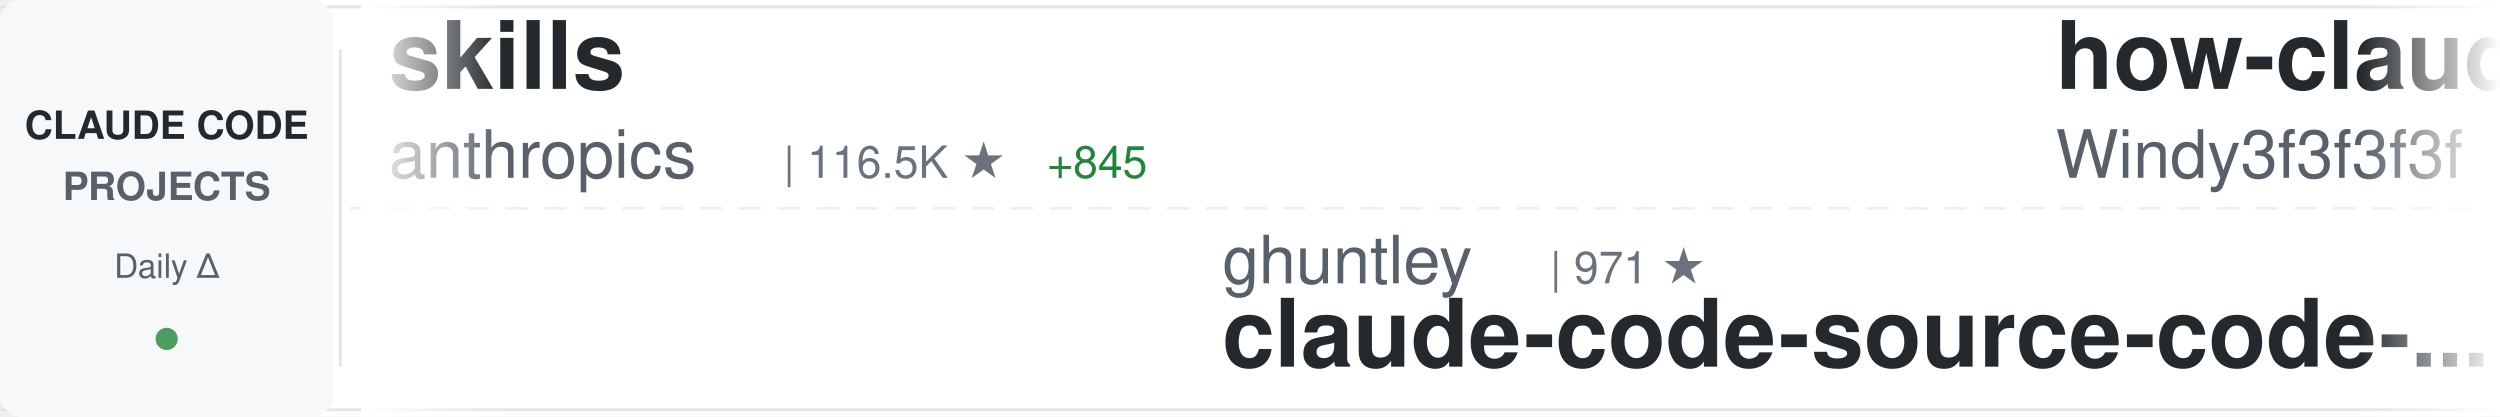
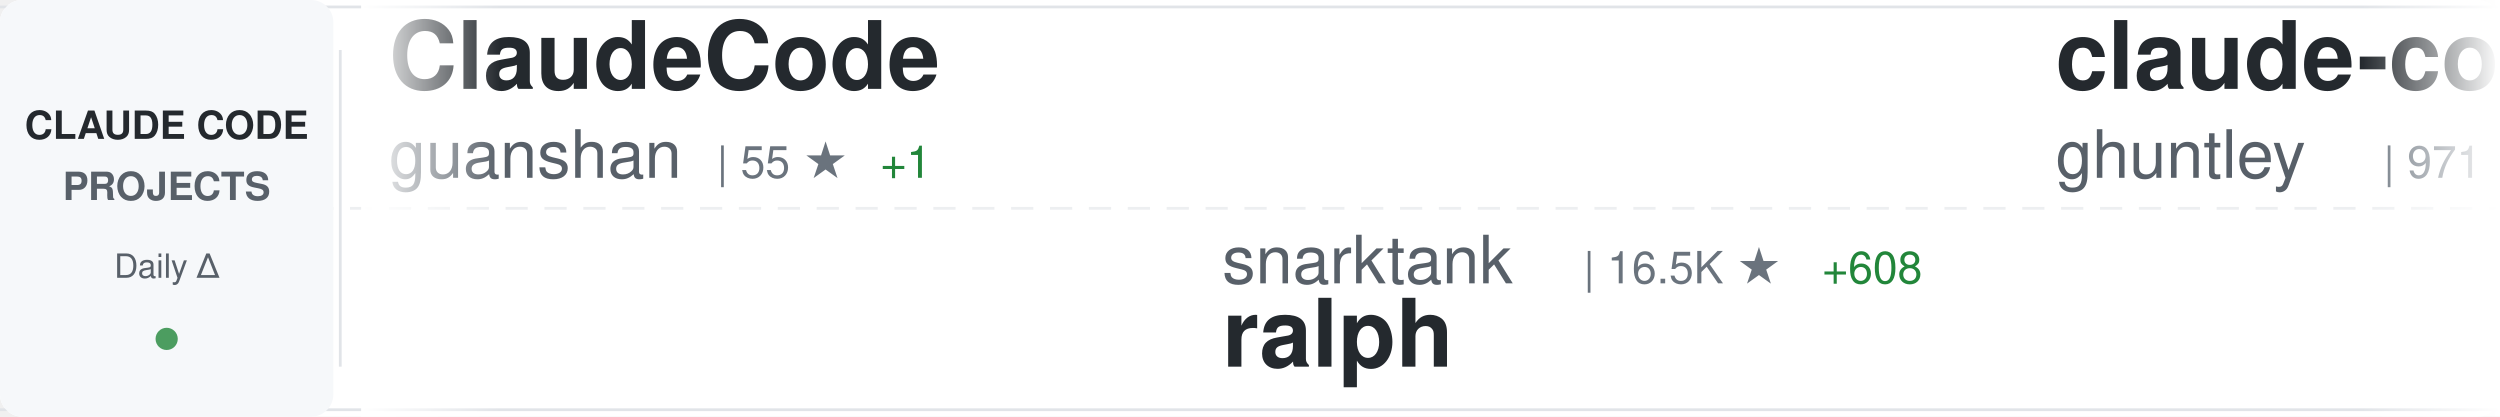
<svg xmlns="http://www.w3.org/2000/svg" width="900" height="150">
  <defs>
    <linearGradient id="awesomeLeftFade" x1="0%" y1="0%" x2="100%" y2="0%">
      <stop offset="0%" style="stop-color:#ffffff;stop-opacity:1" />
      <stop offset="100%" style="stop-color:#ffffff;stop-opacity:0" />
    </linearGradient>
    <linearGradient id="awesomeRightFade" x1="0%" y1="0%" x2="100%" y2="0%">
      <stop offset="0%" style="stop-color:#ffffff;stop-opacity:0" />
      <stop offset="100%" style="stop-color:#ffffff;stop-opacity:1" />
    </linearGradient>
  </defs>
  <rect width="900" height="150" fill="#ffffff" rx="8" />
  <rect x="0" y="2" width="900" height="1" fill="#e1e4e8" />
  <rect x="0" y="147" width="900" height="1" fill="#e1e4e8" />
  <line x1="0" y1="75" x2="900" y2="75" stroke="#e1e4e8" stroke-width="1" stroke-dasharray="8 6" opacity="0.6" />
  <rect x="0" y="0" width="120" height="150" fill="#f6f8fa" rx="8" />
  <text x="60" y="50" font-family="-apple-system, BlinkMacSystemFont, 'Segoe UI', Helvetica, Arial, sans-serif" font-size="14" font-weight="600" fill="#24292e" text-anchor="middle">CLAUDE CODE</text>
  <text x="60" y="72" font-family="-apple-system, BlinkMacSystemFont, 'Segoe UI', Helvetica, Arial, sans-serif" font-size="14" font-weight="600" fill="#586069" text-anchor="middle">PROJECTS</text>
  <text x="60" y="100" font-family="-apple-system, BlinkMacSystemFont, 'Segoe UI', Helvetica, Arial, sans-serif" font-size="12" font-weight="500" fill="#586069" text-anchor="middle">Daily Δ</text>
  <circle cx="60" cy="122" r="4" fill="#22863a" opacity="0.8" />
  <rect x="122" y="18" width="1" height="114" fill="#e1e4e8" />
  <clipPath id="awesomeTickerClip">
    <rect x="130" y="0" width="770" height="150" />
  </clipPath>
  <g clip-path="url(#awesomeTickerClip)">
    <g id="awesomeTickerItems">
      <animateTransform attributeName="transform" attributeType="XML" type="translate" from="0 0" to="-3000 0" dur="54s" repeatCount="indefinite" />
      <g transform="translate(0, 0)">
-         <text x="140" y="32" font-family="-apple-system, BlinkMacSystemFont, 'Segoe UI', Helvetica, Arial, sans-serif" font-size="34" font-weight="600" fill="#24292e">skills</text>
-         <text x="140" y="64" font-family="-apple-system, BlinkMacSystemFont, 'Segoe UI', Helvetica, Arial, sans-serif" font-size="24" font-weight="400" fill="#586069">anthropics</text>
-         <text x="282" y="64" font-family="-apple-system, BlinkMacSystemFont, 'Segoe UI', Helvetica, Arial, sans-serif" font-size="16" font-weight="500" fill="#6a737d">| 116.5K ★</text>
-         <text x="377" y="64" font-family="-apple-system, BlinkMacSystemFont, 'Segoe UI', Helvetica, Arial, sans-serif" font-size="16" font-weight="500" fill="#22863a"> +845</text>
+         <text x="140" y="32" font-family="-apple-system, BlinkMacSystemFont, 'Segoe UI', Helvetica, Arial, sans-serif" font-size="34" font-weight="600" fill="#24292e">ClaudeCode</text>
+         <text x="140" y="64" font-family="-apple-system, BlinkMacSystemFont, 'Segoe UI', Helvetica, Arial, sans-serif" font-size="24" font-weight="400" fill="#586069">guanshan</text>
+         <text x="258" y="64" font-family="-apple-system, BlinkMacSystemFont, 'Segoe UI', Helvetica, Arial, sans-serif" font-size="16" font-weight="500" fill="#6a737d">| 55 ★</text>
+         <text x="317" y="64" font-family="-apple-system, BlinkMacSystemFont, 'Segoe UI', Helvetica, Arial, sans-serif" font-size="16" font-weight="500" fill="#22863a"> +1</text>
      </g>
      <g transform="translate(300, 0)">
-         <text x="140" y="102" font-family="-apple-system, BlinkMacSystemFont, 'Segoe UI', Helvetica, Arial, sans-serif" font-size="24" font-weight="400" fill="#586069">ghuntley</text>
-         <text x="258" y="102" font-family="-apple-system, BlinkMacSystemFont, 'Segoe UI', Helvetica, Arial, sans-serif" font-size="16" font-weight="500" fill="#6a737d">| 971 ★</text>
-         <text x="140" y="132" font-family="-apple-system, BlinkMacSystemFont, 'Segoe UI', Helvetica, Arial, sans-serif" font-size="34" font-weight="600" fill="#24292e">claude-code-source-code-...</text>
+         <text x="140" y="102" font-family="-apple-system, BlinkMacSystemFont, 'Segoe UI', Helvetica, Arial, sans-serif" font-size="24" font-weight="400" fill="#586069">snarktank</text>
+         <text x="270" y="102" font-family="-apple-system, BlinkMacSystemFont, 'Segoe UI', Helvetica, Arial, sans-serif" font-size="16" font-weight="500" fill="#6a737d">| 16.5K ★</text>
+         <text x="356" y="102" font-family="-apple-system, BlinkMacSystemFont, 'Segoe UI', Helvetica, Arial, sans-serif" font-size="16" font-weight="500" fill="#22863a"> +608</text>
+         <text x="140" y="132" font-family="-apple-system, BlinkMacSystemFont, 'Segoe UI', Helvetica, Arial, sans-serif" font-size="34" font-weight="600" fill="#24292e">ralph</text>
      </g>
      <g transform="translate(600, 0)">
-         <text x="140" y="32" font-family="-apple-system, BlinkMacSystemFont, 'Segoe UI', Helvetica, Arial, sans-serif" font-size="34" font-weight="600" fill="#24292e">how-claude-code-works</text>
-         <text x="140" y="64" font-family="-apple-system, BlinkMacSystemFont, 'Segoe UI', Helvetica, Arial, sans-serif" font-size="24" font-weight="400" fill="#586069">Windy3f3f3f3f</text>
-         <text x="318" y="64" font-family="-apple-system, BlinkMacSystemFont, 'Segoe UI', Helvetica, Arial, sans-serif" font-size="16" font-weight="500" fill="#6a737d">| 1.8K ★</text>
-         <text x="395" y="64" font-family="-apple-system, BlinkMacSystemFont, 'Segoe UI', Helvetica, Arial, sans-serif" font-size="16" font-weight="500" fill="#22863a"> +44</text>
+         <text x="140" y="32" font-family="-apple-system, BlinkMacSystemFont, 'Segoe UI', Helvetica, Arial, sans-serif" font-size="34" font-weight="600" fill="#24292e">claude-code-source-code-...</text>
+         <text x="140" y="64" font-family="-apple-system, BlinkMacSystemFont, 'Segoe UI', Helvetica, Arial, sans-serif" font-size="24" font-weight="400" fill="#586069">ghuntley</text>
+         <text x="258" y="64" font-family="-apple-system, BlinkMacSystemFont, 'Segoe UI', Helvetica, Arial, sans-serif" font-size="16" font-weight="500" fill="#6a737d">| 971 ★</text>
      </g>
      <g transform="translate(900, 0)">
-         <text x="140" y="102" font-family="-apple-system, BlinkMacSystemFont, 'Segoe UI', Helvetica, Arial, sans-serif" font-size="24" font-weight="400" fill="#586069">snarktank</text>
-         <text x="270" y="102" font-family="-apple-system, BlinkMacSystemFont, 'Segoe UI', Helvetica, Arial, sans-serif" font-size="16" font-weight="500" fill="#6a737d">| 16.4K ★</text>
-         <text x="356" y="102" font-family="-apple-system, BlinkMacSystemFont, 'Segoe UI', Helvetica, Arial, sans-serif" font-size="16" font-weight="500" fill="#22863a"> +611</text>
-         <text x="140" y="132" font-family="-apple-system, BlinkMacSystemFont, 'Segoe UI', Helvetica, Arial, sans-serif" font-size="34" font-weight="600" fill="#24292e">ralph</text>
+         <text x="140" y="102" font-family="-apple-system, BlinkMacSystemFont, 'Segoe UI', Helvetica, Arial, sans-serif" font-size="24" font-weight="400" fill="#586069">Kuberwastaken</text>
+         <text x="318" y="102" font-family="-apple-system, BlinkMacSystemFont, 'Segoe UI', Helvetica, Arial, sans-serif" font-size="16" font-weight="500" fill="#6a737d">| 9.0K ★</text>
+         <text x="395" y="102" font-family="-apple-system, BlinkMacSystemFont, 'Segoe UI', Helvetica, Arial, sans-serif" font-size="16" font-weight="500" fill="#22863a"> +54</text>
+         <text x="140" y="132" font-family="-apple-system, BlinkMacSystemFont, 'Segoe UI', Helvetica, Arial, sans-serif" font-size="34" font-weight="600" fill="#24292e">claurst</text>
      </g>
      <g transform="translate(1200, 0)">
-         <text x="140" y="32" font-family="-apple-system, BlinkMacSystemFont, 'Segoe UI', Helvetica, Arial, sans-serif" font-size="34" font-weight="600" fill="#24292e">Claude-Code-x-OpenClaw-G...</text>
-         <text x="140" y="64" font-family="-apple-system, BlinkMacSystemFont, 'Segoe UI', Helvetica, Arial, sans-serif" font-size="24" font-weight="400" fill="#586069">KimYx0207</text>
-         <text x="270" y="64" font-family="-apple-system, BlinkMacSystemFont, 'Segoe UI', Helvetica, Arial, sans-serif" font-size="16" font-weight="500" fill="#6a737d">| 3.2K ★</text>
-         <text x="347" y="64" font-family="-apple-system, BlinkMacSystemFont, 'Segoe UI', Helvetica, Arial, sans-serif" font-size="16" font-weight="500" fill="#22863a"> +35</text>
+         <text x="140" y="32" font-family="-apple-system, BlinkMacSystemFont, 'Segoe UI', Helvetica, Arial, sans-serif" font-size="34" font-weight="600" fill="#24292e">claude-code-my-workflow</text>
+         <text x="140" y="64" font-family="-apple-system, BlinkMacSystemFont, 'Segoe UI', Helvetica, Arial, sans-serif" font-size="24" font-weight="400" fill="#586069">pedrohcgs</text>
+         <text x="270" y="64" font-family="-apple-system, BlinkMacSystemFont, 'Segoe UI', Helvetica, Arial, sans-serif" font-size="16" font-weight="500" fill="#6a737d">| 912 ★</text>
+         <text x="338" y="64" font-family="-apple-system, BlinkMacSystemFont, 'Segoe UI', Helvetica, Arial, sans-serif" font-size="16" font-weight="500" fill="#22863a"> +10</text>
      </g>
      <g transform="translate(1500, 0)">
-         <text x="140" y="102" font-family="-apple-system, BlinkMacSystemFont, 'Segoe UI', Helvetica, Arial, sans-serif" font-size="24" font-weight="400" fill="#586069">kodu-ai</text>
-         <text x="246" y="102" font-family="-apple-system, BlinkMacSystemFont, 'Segoe UI', Helvetica, Arial, sans-serif" font-size="16" font-weight="500" fill="#6a737d">| 5.3K ★</text>
-         <text x="323" y="102" font-family="-apple-system, BlinkMacSystemFont, 'Segoe UI', Helvetica, Arial, sans-serif" font-size="16" font-weight="500" fill="#22863a"> +1</text>
-         <text x="140" y="132" font-family="-apple-system, BlinkMacSystemFont, 'Segoe UI', Helvetica, Arial, sans-serif" font-size="34" font-weight="600" fill="#24292e">claude-coder</text>
+         <text x="140" y="102" font-family="-apple-system, BlinkMacSystemFont, 'Segoe UI', Helvetica, Arial, sans-serif" font-size="24" font-weight="400" fill="#586069">rohitg00</text>
+         <text x="258" y="102" font-family="-apple-system, BlinkMacSystemFont, 'Segoe UI', Helvetica, Arial, sans-serif" font-size="16" font-weight="500" fill="#6a737d">| 1.2K ★</text>
+         <text x="335" y="102" font-family="-apple-system, BlinkMacSystemFont, 'Segoe UI', Helvetica, Arial, sans-serif" font-size="16" font-weight="500" fill="#22863a"> +26</text>
+         <text x="140" y="132" font-family="-apple-system, BlinkMacSystemFont, 'Segoe UI', Helvetica, Arial, sans-serif" font-size="34" font-weight="600" fill="#24292e">awesome-claude-code-tool...</text>
      </g>
      <g transform="translate(1800, 0)">
        <text x="140" y="32" font-family="-apple-system, BlinkMacSystemFont, 'Segoe UI', Helvetica, Arial, sans-serif" font-size="34" font-weight="600" fill="#24292e">Claude-Code-Game-Studios</text>
        <text x="140" y="64" font-family="-apple-system, BlinkMacSystemFont, 'Segoe UI', Helvetica, Arial, sans-serif" font-size="24" font-weight="400" fill="#586069">Donchitos</text>
-         <text x="270" y="64" font-family="-apple-system, BlinkMacSystemFont, 'Segoe UI', Helvetica, Arial, sans-serif" font-size="16" font-weight="500" fill="#6a737d">| 8.9K ★</text>
-         <text x="347" y="64" font-family="-apple-system, BlinkMacSystemFont, 'Segoe UI', Helvetica, Arial, sans-serif" font-size="16" font-weight="500" fill="#22863a"> +226</text>
+         <text x="270" y="64" font-family="-apple-system, BlinkMacSystemFont, 'Segoe UI', Helvetica, Arial, sans-serif" font-size="16" font-weight="500" fill="#6a737d">| 9.0K ★</text>
+         <text x="347" y="64" font-family="-apple-system, BlinkMacSystemFont, 'Segoe UI', Helvetica, Arial, sans-serif" font-size="16" font-weight="500" fill="#22863a"> +256</text>
      </g>
      <g transform="translate(2100, 0)">
-         <text x="140" y="102" font-family="-apple-system, BlinkMacSystemFont, 'Segoe UI', Helvetica, Arial, sans-serif" font-size="24" font-weight="400" fill="#586069">Yeachan-Heo</text>
-         <text x="294" y="102" font-family="-apple-system, BlinkMacSystemFont, 'Segoe UI', Helvetica, Arial, sans-serif" font-size="16" font-weight="500" fill="#6a737d">| 28.4K ★</text>
-         <text x="380" y="102" font-family="-apple-system, BlinkMacSystemFont, 'Segoe UI', Helvetica, Arial, sans-serif" font-size="16" font-weight="500" fill="#22863a"> +413</text>
-         <text x="140" y="132" font-family="-apple-system, BlinkMacSystemFont, 'Segoe UI', Helvetica, Arial, sans-serif" font-size="34" font-weight="600" fill="#24292e">oh-my-claudecode</text>
+         <text x="140" y="102" font-family="-apple-system, BlinkMacSystemFont, 'Segoe UI', Helvetica, Arial, sans-serif" font-size="24" font-weight="400" fill="#586069">wshobson</text>
+         <text x="258" y="102" font-family="-apple-system, BlinkMacSystemFont, 'Segoe UI', Helvetica, Arial, sans-serif" font-size="16" font-weight="500" fill="#6a737d">| 33.5K ★</text>
+         <text x="344" y="102" font-family="-apple-system, BlinkMacSystemFont, 'Segoe UI', Helvetica, Arial, sans-serif" font-size="16" font-weight="500" fill="#22863a"> +76</text>
+         <text x="140" y="132" font-family="-apple-system, BlinkMacSystemFont, 'Segoe UI', Helvetica, Arial, sans-serif" font-size="34" font-weight="600" fill="#24292e">agents</text>
      </g>
      <g transform="translate(2400, 0)">
-         <text x="140" y="32" font-family="-apple-system, BlinkMacSystemFont, 'Segoe UI', Helvetica, Arial, sans-serif" font-size="34" font-weight="600" fill="#24292e">claude-code-proxy</text>
-         <text x="140" y="64" font-family="-apple-system, BlinkMacSystemFont, 'Segoe UI', Helvetica, Arial, sans-serif" font-size="24" font-weight="400" fill="#586069">fuergaosi233</text>
-         <text x="306" y="64" font-family="-apple-system, BlinkMacSystemFont, 'Segoe UI', Helvetica, Arial, sans-serif" font-size="16" font-weight="500" fill="#6a737d">| 2.4K ★</text>
-         <text x="383" y="64" font-family="-apple-system, BlinkMacSystemFont, 'Segoe UI', Helvetica, Arial, sans-serif" font-size="16" font-weight="500" fill="#22863a"> +11</text>
+         <text x="140" y="32" font-family="-apple-system, BlinkMacSystemFont, 'Segoe UI', Helvetica, Arial, sans-serif" font-size="34" font-weight="600" fill="#24292e">claude-code-pm-course</text>
+         <text x="140" y="64" font-family="-apple-system, BlinkMacSystemFont, 'Segoe UI', Helvetica, Arial, sans-serif" font-size="24" font-weight="400" fill="#586069">carlvellotti</text>
+         <text x="306" y="64" font-family="-apple-system, BlinkMacSystemFont, 'Segoe UI', Helvetica, Arial, sans-serif" font-size="16" font-weight="500" fill="#6a737d">| 1.8K ★</text>
+         <text x="383" y="64" font-family="-apple-system, BlinkMacSystemFont, 'Segoe UI', Helvetica, Arial, sans-serif" font-size="16" font-weight="500" fill="#22863a"> +12</text>
      </g>
      <g transform="translate(2700, 0)">
-         <text x="140" y="102" font-family="-apple-system, BlinkMacSystemFont, 'Segoe UI', Helvetica, Arial, sans-serif" font-size="24" font-weight="400" fill="#586069">hangsman</text>
-         <text x="258" y="102" font-family="-apple-system, BlinkMacSystemFont, 'Segoe UI', Helvetica, Arial, sans-serif" font-size="16" font-weight="500" fill="#6a737d">| 753 ★</text>
-         <text x="140" y="132" font-family="-apple-system, BlinkMacSystemFont, 'Segoe UI', Helvetica, Arial, sans-serif" font-size="34" font-weight="600" fill="#24292e">claude-code-source</text>
+         <text x="140" y="102" font-family="-apple-system, BlinkMacSystemFont, 'Segoe UI', Helvetica, Arial, sans-serif" font-size="24" font-weight="400" fill="#586069">lorryjovens-hub</text>
+         <text x="342" y="102" font-family="-apple-system, BlinkMacSystemFont, 'Segoe UI', Helvetica, Arial, sans-serif" font-size="16" font-weight="500" fill="#6a737d">| 1.3K ★</text>
+         <text x="419" y="102" font-family="-apple-system, BlinkMacSystemFont, 'Segoe UI', Helvetica, Arial, sans-serif" font-size="16" font-weight="500" fill="#22863a"> +15</text>
+         <text x="140" y="132" font-family="-apple-system, BlinkMacSystemFont, 'Segoe UI', Helvetica, Arial, sans-serif" font-size="34" font-weight="600" fill="#24292e">claude-code-rust</text>
      </g>
      <g transform="translate(3000, 0)">
-         <text x="140" y="32" font-family="-apple-system, BlinkMacSystemFont, 'Segoe UI', Helvetica, Arial, sans-serif" font-size="34" font-weight="600" fill="#24292e">skills</text>
-         <text x="140" y="64" font-family="-apple-system, BlinkMacSystemFont, 'Segoe UI', Helvetica, Arial, sans-serif" font-size="24" font-weight="400" fill="#586069">anthropics</text>
-         <text x="282" y="64" font-family="-apple-system, BlinkMacSystemFont, 'Segoe UI', Helvetica, Arial, sans-serif" font-size="16" font-weight="500" fill="#6a737d">| 116.5K ★</text>
-         <text x="377" y="64" font-family="-apple-system, BlinkMacSystemFont, 'Segoe UI', Helvetica, Arial, sans-serif" font-size="16" font-weight="500" fill="#22863a"> +845</text>
+         <text x="140" y="32" font-family="-apple-system, BlinkMacSystemFont, 'Segoe UI', Helvetica, Arial, sans-serif" font-size="34" font-weight="600" fill="#24292e">ClaudeCode</text>
+         <text x="140" y="64" font-family="-apple-system, BlinkMacSystemFont, 'Segoe UI', Helvetica, Arial, sans-serif" font-size="24" font-weight="400" fill="#586069">guanshan</text>
+         <text x="258" y="64" font-family="-apple-system, BlinkMacSystemFont, 'Segoe UI', Helvetica, Arial, sans-serif" font-size="16" font-weight="500" fill="#6a737d">| 55 ★</text>
+         <text x="317" y="64" font-family="-apple-system, BlinkMacSystemFont, 'Segoe UI', Helvetica, Arial, sans-serif" font-size="16" font-weight="500" fill="#22863a"> +1</text>
      </g>
      <g transform="translate(3300, 0)">
-         <text x="140" y="102" font-family="-apple-system, BlinkMacSystemFont, 'Segoe UI', Helvetica, Arial, sans-serif" font-size="24" font-weight="400" fill="#586069">ghuntley</text>
-         <text x="258" y="102" font-family="-apple-system, BlinkMacSystemFont, 'Segoe UI', Helvetica, Arial, sans-serif" font-size="16" font-weight="500" fill="#6a737d">| 971 ★</text>
-         <text x="140" y="132" font-family="-apple-system, BlinkMacSystemFont, 'Segoe UI', Helvetica, Arial, sans-serif" font-size="34" font-weight="600" fill="#24292e">claude-code-source-code-...</text>
+         <text x="140" y="102" font-family="-apple-system, BlinkMacSystemFont, 'Segoe UI', Helvetica, Arial, sans-serif" font-size="24" font-weight="400" fill="#586069">snarktank</text>
+         <text x="270" y="102" font-family="-apple-system, BlinkMacSystemFont, 'Segoe UI', Helvetica, Arial, sans-serif" font-size="16" font-weight="500" fill="#6a737d">| 16.5K ★</text>
+         <text x="356" y="102" font-family="-apple-system, BlinkMacSystemFont, 'Segoe UI', Helvetica, Arial, sans-serif" font-size="16" font-weight="500" fill="#22863a"> +608</text>
+         <text x="140" y="132" font-family="-apple-system, BlinkMacSystemFont, 'Segoe UI', Helvetica, Arial, sans-serif" font-size="34" font-weight="600" fill="#24292e">ralph</text>
      </g>
      <g transform="translate(3600, 0)">
-         <text x="140" y="32" font-family="-apple-system, BlinkMacSystemFont, 'Segoe UI', Helvetica, Arial, sans-serif" font-size="34" font-weight="600" fill="#24292e">how-claude-code-works</text>
-         <text x="140" y="64" font-family="-apple-system, BlinkMacSystemFont, 'Segoe UI', Helvetica, Arial, sans-serif" font-size="24" font-weight="400" fill="#586069">Windy3f3f3f3f</text>
-         <text x="318" y="64" font-family="-apple-system, BlinkMacSystemFont, 'Segoe UI', Helvetica, Arial, sans-serif" font-size="16" font-weight="500" fill="#6a737d">| 1.8K ★</text>
-         <text x="395" y="64" font-family="-apple-system, BlinkMacSystemFont, 'Segoe UI', Helvetica, Arial, sans-serif" font-size="16" font-weight="500" fill="#22863a"> +44</text>
+         <text x="140" y="32" font-family="-apple-system, BlinkMacSystemFont, 'Segoe UI', Helvetica, Arial, sans-serif" font-size="34" font-weight="600" fill="#24292e">claude-code-source-code-...</text>
+         <text x="140" y="64" font-family="-apple-system, BlinkMacSystemFont, 'Segoe UI', Helvetica, Arial, sans-serif" font-size="24" font-weight="400" fill="#586069">ghuntley</text>
+         <text x="258" y="64" font-family="-apple-system, BlinkMacSystemFont, 'Segoe UI', Helvetica, Arial, sans-serif" font-size="16" font-weight="500" fill="#6a737d">| 971 ★</text>
      </g>
      <g transform="translate(3900, 0)">
-         <text x="140" y="102" font-family="-apple-system, BlinkMacSystemFont, 'Segoe UI', Helvetica, Arial, sans-serif" font-size="24" font-weight="400" fill="#586069">snarktank</text>
-         <text x="270" y="102" font-family="-apple-system, BlinkMacSystemFont, 'Segoe UI', Helvetica, Arial, sans-serif" font-size="16" font-weight="500" fill="#6a737d">| 16.4K ★</text>
-         <text x="356" y="102" font-family="-apple-system, BlinkMacSystemFont, 'Segoe UI', Helvetica, Arial, sans-serif" font-size="16" font-weight="500" fill="#22863a"> +611</text>
-         <text x="140" y="132" font-family="-apple-system, BlinkMacSystemFont, 'Segoe UI', Helvetica, Arial, sans-serif" font-size="34" font-weight="600" fill="#24292e">ralph</text>
+         <text x="140" y="102" font-family="-apple-system, BlinkMacSystemFont, 'Segoe UI', Helvetica, Arial, sans-serif" font-size="24" font-weight="400" fill="#586069">Kuberwastaken</text>
+         <text x="318" y="102" font-family="-apple-system, BlinkMacSystemFont, 'Segoe UI', Helvetica, Arial, sans-serif" font-size="16" font-weight="500" fill="#6a737d">| 9.0K ★</text>
+         <text x="395" y="102" font-family="-apple-system, BlinkMacSystemFont, 'Segoe UI', Helvetica, Arial, sans-serif" font-size="16" font-weight="500" fill="#22863a"> +54</text>
+         <text x="140" y="132" font-family="-apple-system, BlinkMacSystemFont, 'Segoe UI', Helvetica, Arial, sans-serif" font-size="34" font-weight="600" fill="#24292e">claurst</text>
      </g>
    </g>
  </g>
  <rect x="130" y="0" width="50" height="150" fill="url(#awesomeLeftFade)" />
  <rect x="850" y="0" width="50" height="150" fill="url(#awesomeRightFade)" />
</svg>
